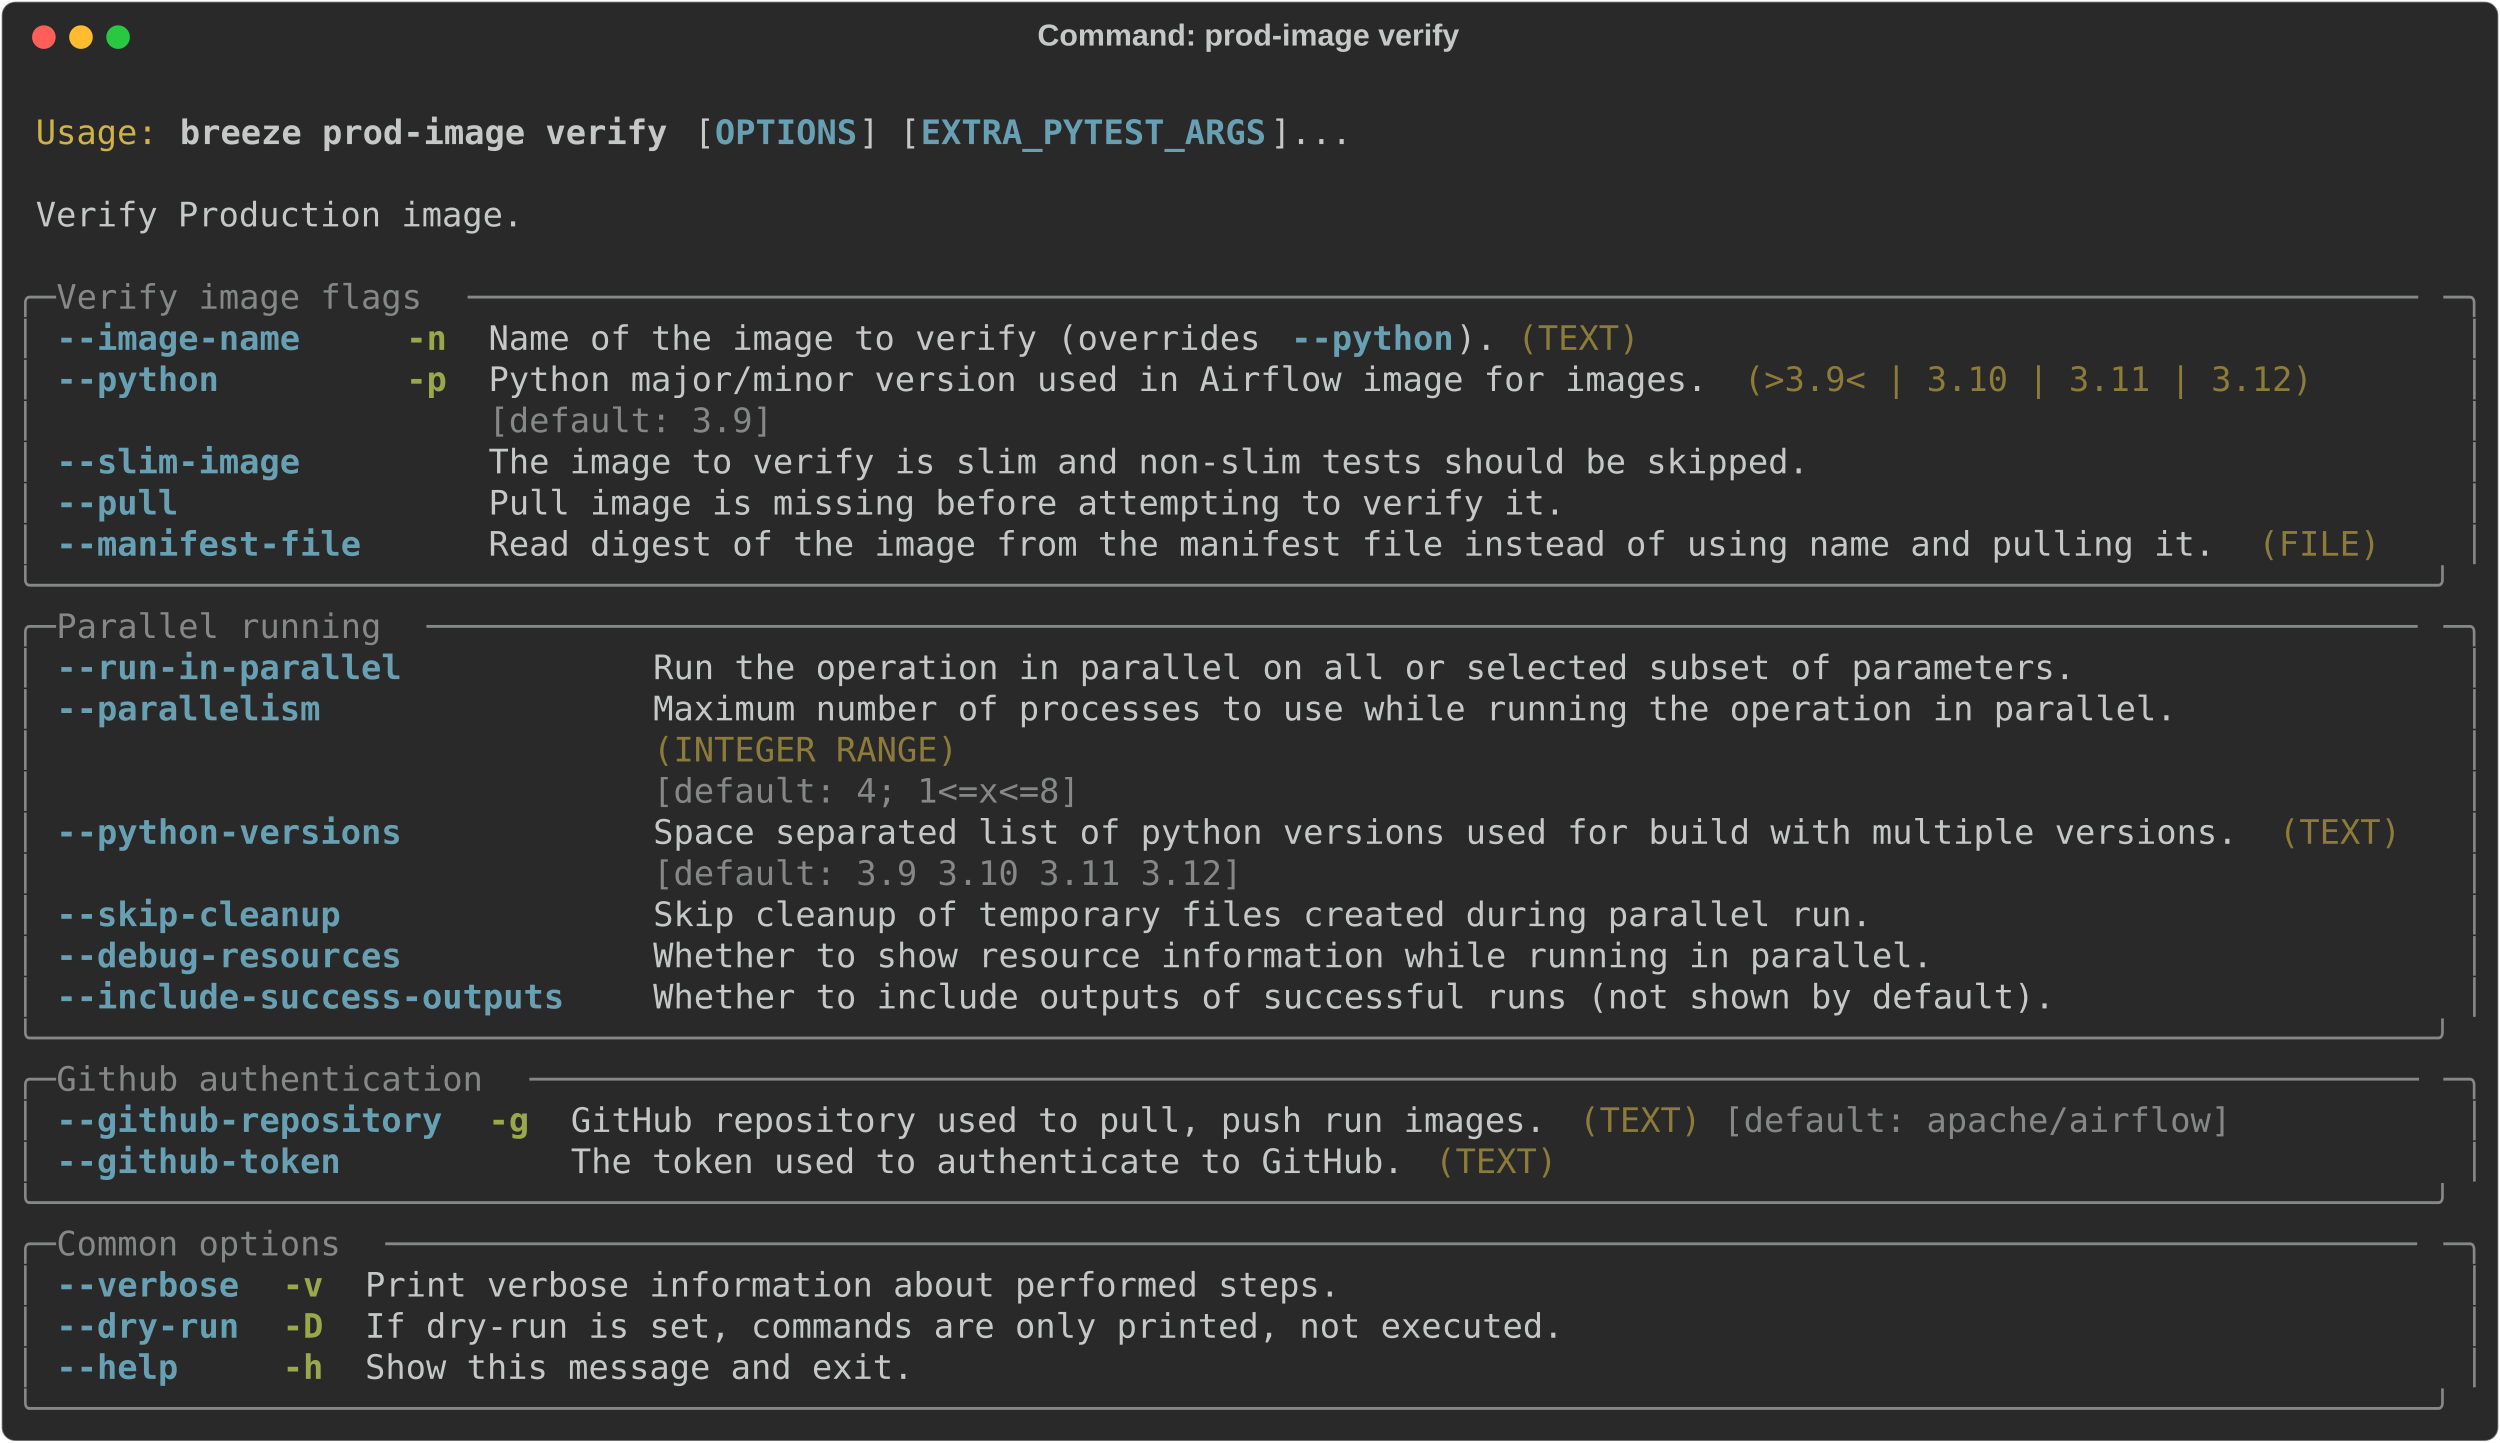
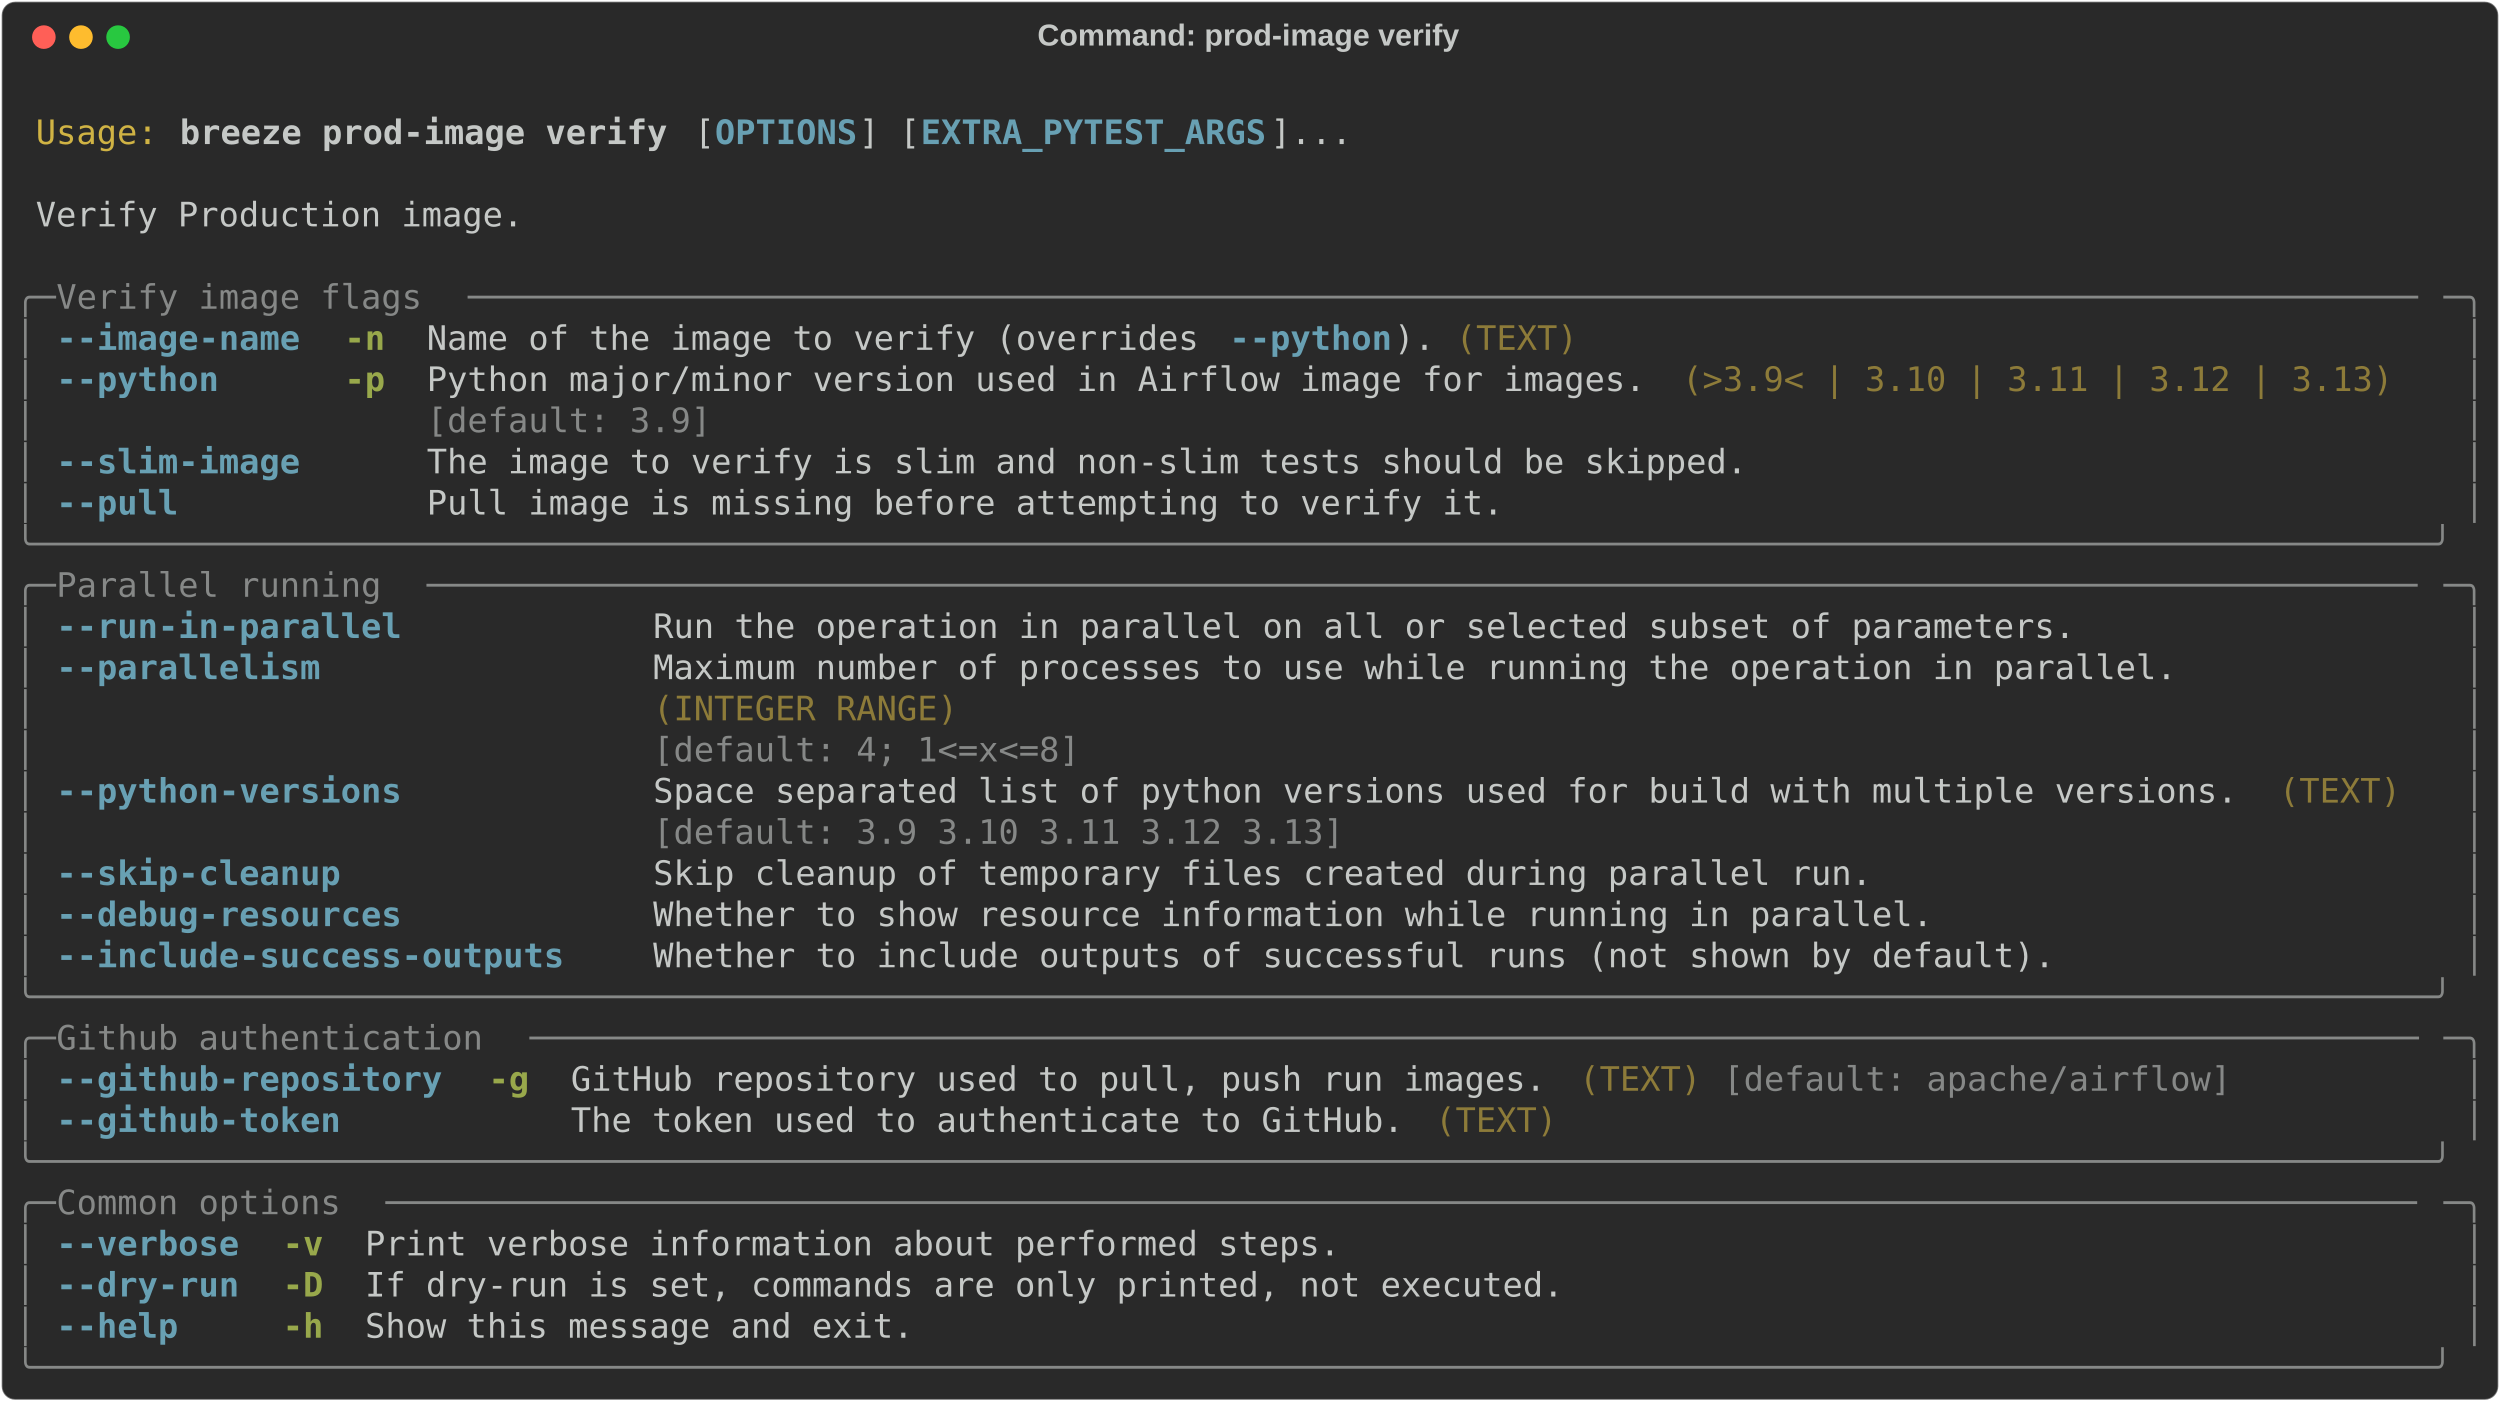
- <svg xmlns="http://www.w3.org/2000/svg" class="rich-terminal" viewBox="0 0 1482 855.2">
+ <svg xmlns="http://www.w3.org/2000/svg" class="rich-terminal" viewBox="0 0 1482 830.8">
  <style>

    @font-face {
        font-family: "Fira Code";
        src: local("FiraCode-Regular"),
                url("https://cdnjs.cloudflare.com/ajax/libs/firacode/6.2.0/woff2/FiraCode-Regular.woff2") format("woff2"),
                url("https://cdnjs.cloudflare.com/ajax/libs/firacode/6.2.0/woff/FiraCode-Regular.woff") format("woff");
        font-style: normal;
        font-weight: 400;
    }
    @font-face {
        font-family: "Fira Code";
        src: local("FiraCode-Bold"),
                url("https://cdnjs.cloudflare.com/ajax/libs/firacode/6.2.0/woff2/FiraCode-Bold.woff2") format("woff2"),
                url("https://cdnjs.cloudflare.com/ajax/libs/firacode/6.2.0/woff/FiraCode-Bold.woff") format("woff");
        font-style: bold;
        font-weight: 700;
    }

    .breeze-prod-image-verify-matrix {
        font-family: Fira Code, monospace;
        font-size: 20px;
        line-height: 24.4px;
        font-variant-east-asian: full-width;
    }

    .breeze-prod-image-verify-title {
        font-size: 18px;
        font-weight: bold;
        font-family: arial;
    }

    .breeze-prod-image-verify-r1 { fill: #c5c8c6 }
.breeze-prod-image-verify-r2 { fill: #d0b344 }
.breeze-prod-image-verify-r3 { fill: #c5c8c6;font-weight: bold }
.breeze-prod-image-verify-r4 { fill: #68a0b3;font-weight: bold }
.breeze-prod-image-verify-r5 { fill: #868887 }
.breeze-prod-image-verify-r6 { fill: #98a84b;font-weight: bold }
.breeze-prod-image-verify-r7 { fill: #8d7b39 }
    </style>
  <defs>
    <clipPath id="breeze-prod-image-verify-clip-terminal">
-       <rect x="0" y="0" width="1463.0" height="804.2" />
+       <rect x="0" y="0" width="1463.0" height="779.8" />
    </clipPath>
    <clipPath id="breeze-prod-image-verify-line-0">
      <rect x="0" y="1.5" width="1464" height="24.65" />
    </clipPath>
    <clipPath id="breeze-prod-image-verify-line-1">
      <rect x="0" y="25.9" width="1464" height="24.65" />
    </clipPath>
    <clipPath id="breeze-prod-image-verify-line-2">
      <rect x="0" y="50.3" width="1464" height="24.65" />
    </clipPath>
    <clipPath id="breeze-prod-image-verify-line-3">
      <rect x="0" y="74.7" width="1464" height="24.65" />
    </clipPath>
    <clipPath id="breeze-prod-image-verify-line-4">
      <rect x="0" y="99.1" width="1464" height="24.65" />
    </clipPath>
    <clipPath id="breeze-prod-image-verify-line-5">
      <rect x="0" y="123.5" width="1464" height="24.65" />
    </clipPath>
    <clipPath id="breeze-prod-image-verify-line-6">
      <rect x="0" y="147.9" width="1464" height="24.65" />
    </clipPath>
    <clipPath id="breeze-prod-image-verify-line-7">
      <rect x="0" y="172.3" width="1464" height="24.65" />
    </clipPath>
    <clipPath id="breeze-prod-image-verify-line-8">
      <rect x="0" y="196.7" width="1464" height="24.65" />
    </clipPath>
    <clipPath id="breeze-prod-image-verify-line-9">
      <rect x="0" y="221.1" width="1464" height="24.65" />
    </clipPath>
    <clipPath id="breeze-prod-image-verify-line-10">
      <rect x="0" y="245.5" width="1464" height="24.65" />
    </clipPath>
    <clipPath id="breeze-prod-image-verify-line-11">
      <rect x="0" y="269.9" width="1464" height="24.65" />
    </clipPath>
    <clipPath id="breeze-prod-image-verify-line-12">
      <rect x="0" y="294.3" width="1464" height="24.65" />
    </clipPath>
    <clipPath id="breeze-prod-image-verify-line-13">
      <rect x="0" y="318.7" width="1464" height="24.65" />
    </clipPath>
    <clipPath id="breeze-prod-image-verify-line-14">
      <rect x="0" y="343.1" width="1464" height="24.65" />
    </clipPath>
    <clipPath id="breeze-prod-image-verify-line-15">
      <rect x="0" y="367.5" width="1464" height="24.65" />
    </clipPath>
    <clipPath id="breeze-prod-image-verify-line-16">
      <rect x="0" y="391.9" width="1464" height="24.65" />
    </clipPath>
    <clipPath id="breeze-prod-image-verify-line-17">
      <rect x="0" y="416.3" width="1464" height="24.65" />
    </clipPath>
    <clipPath id="breeze-prod-image-verify-line-18">
      <rect x="0" y="440.7" width="1464" height="24.65" />
    </clipPath>
    <clipPath id="breeze-prod-image-verify-line-19">
      <rect x="0" y="465.1" width="1464" height="24.65" />
    </clipPath>
    <clipPath id="breeze-prod-image-verify-line-20">
      <rect x="0" y="489.5" width="1464" height="24.65" />
    </clipPath>
    <clipPath id="breeze-prod-image-verify-line-21">
      <rect x="0" y="513.9" width="1464" height="24.65" />
    </clipPath>
    <clipPath id="breeze-prod-image-verify-line-22">
      <rect x="0" y="538.3" width="1464" height="24.65" />
    </clipPath>
    <clipPath id="breeze-prod-image-verify-line-23">
      <rect x="0" y="562.7" width="1464" height="24.65" />
    </clipPath>
    <clipPath id="breeze-prod-image-verify-line-24">
      <rect x="0" y="587.1" width="1464" height="24.65" />
    </clipPath>
    <clipPath id="breeze-prod-image-verify-line-25">
      <rect x="0" y="611.5" width="1464" height="24.65" />
    </clipPath>
    <clipPath id="breeze-prod-image-verify-line-26">
      <rect x="0" y="635.9" width="1464" height="24.65" />
    </clipPath>
    <clipPath id="breeze-prod-image-verify-line-27">
      <rect x="0" y="660.3" width="1464" height="24.65" />
    </clipPath>
    <clipPath id="breeze-prod-image-verify-line-28">
      <rect x="0" y="684.7" width="1464" height="24.65" />
    </clipPath>
    <clipPath id="breeze-prod-image-verify-line-29">
      <rect x="0" y="709.1" width="1464" height="24.65" />
    </clipPath>
    <clipPath id="breeze-prod-image-verify-line-30">
      <rect x="0" y="733.5" width="1464" height="24.65" />
    </clipPath>
-     <clipPath id="breeze-prod-image-verify-line-31">
-       <rect x="0" y="757.9" width="1464" height="24.65" />
-     </clipPath>
  </defs>
-   <rect fill="#292929" stroke="rgba(255,255,255,0.35)" stroke-width="1" x="1" y="1" width="1480" height="853.2" rx="8" />
+   <rect fill="#292929" stroke="rgba(255,255,255,0.35)" stroke-width="1" x="1" y="1" width="1480" height="828.8" rx="8" />
  <text class="breeze-prod-image-verify-title" fill="#c5c8c6" text-anchor="middle" x="740" y="27">Command: prod-image verify</text>
  <g transform="translate(26,22)">
    <circle cx="0" cy="0" r="7" fill="#ff5f57" />
    <circle cx="22" cy="0" r="7" fill="#febc2e" />
    <circle cx="44" cy="0" r="7" fill="#28c840" />
  </g>
  <g transform="translate(9, 41)" clip-path="url(#breeze-prod-image-verify-clip-terminal)">
    <g class="breeze-prod-image-verify-matrix">
      <text class="breeze-prod-image-verify-r1" x="1464" y="20" textLength="12.2" clip-path="url(#breeze-prod-image-verify-line-0)">
</text>
      <text class="breeze-prod-image-verify-r2" x="12.2" y="44.4" textLength="73.2" clip-path="url(#breeze-prod-image-verify-line-1)">Usage:</text>
      <text class="breeze-prod-image-verify-r3" x="97.6" y="44.4" textLength="292.8" clip-path="url(#breeze-prod-image-verify-line-1)">breeze prod-image verify</text>
      <text class="breeze-prod-image-verify-r1" x="402.6" y="44.4" textLength="12.2" clip-path="url(#breeze-prod-image-verify-line-1)">[</text>
      <text class="breeze-prod-image-verify-r4" x="414.8" y="44.4" textLength="85.4" clip-path="url(#breeze-prod-image-verify-line-1)">OPTIONS</text>
      <text class="breeze-prod-image-verify-r1" x="500.2" y="44.4" textLength="36.6" clip-path="url(#breeze-prod-image-verify-line-1)">] [</text>
      <text class="breeze-prod-image-verify-r4" x="536.8" y="44.4" textLength="207.4" clip-path="url(#breeze-prod-image-verify-line-1)">EXTRA_PYTEST_ARGS</text>
      <text class="breeze-prod-image-verify-r1" x="744.2" y="44.4" textLength="48.8" clip-path="url(#breeze-prod-image-verify-line-1)">]...</text>
      <text class="breeze-prod-image-verify-r1" x="1464" y="44.4" textLength="12.2" clip-path="url(#breeze-prod-image-verify-line-1)">
</text>
      <text class="breeze-prod-image-verify-r1" x="1464" y="68.8" textLength="12.2" clip-path="url(#breeze-prod-image-verify-line-2)">
</text>
      <text class="breeze-prod-image-verify-r1" x="12.2" y="93.2" textLength="292.8" clip-path="url(#breeze-prod-image-verify-line-3)">Verify Production image.</text>
      <text class="breeze-prod-image-verify-r1" x="1464" y="93.2" textLength="12.2" clip-path="url(#breeze-prod-image-verify-line-3)">
</text>
      <text class="breeze-prod-image-verify-r1" x="1464" y="117.6" textLength="12.2" clip-path="url(#breeze-prod-image-verify-line-4)">
</text>
      <text class="breeze-prod-image-verify-r5" x="0" y="142" textLength="24.4" clip-path="url(#breeze-prod-image-verify-line-5)">╭─</text>
      <text class="breeze-prod-image-verify-r5" x="24.4" y="142" textLength="244" clip-path="url(#breeze-prod-image-verify-line-5)"> Verify image flags </text>
      <text class="breeze-prod-image-verify-r5" x="268.4" y="142" textLength="1171.2" clip-path="url(#breeze-prod-image-verify-line-5)">────────────────────────────────────────────────────────────────────────────────────────────────</text>
      <text class="breeze-prod-image-verify-r5" x="1439.6" y="142" textLength="24.4" clip-path="url(#breeze-prod-image-verify-line-5)">─╮</text>
      <text class="breeze-prod-image-verify-r1" x="1464" y="142" textLength="12.2" clip-path="url(#breeze-prod-image-verify-line-5)">
</text>
      <text class="breeze-prod-image-verify-r5" x="0" y="166.4" textLength="12.2" clip-path="url(#breeze-prod-image-verify-line-6)">│</text>
      <text class="breeze-prod-image-verify-r4" x="24.4" y="166.4" textLength="146.4" clip-path="url(#breeze-prod-image-verify-line-6)">--image-name</text>
-       <text class="breeze-prod-image-verify-r6" x="231.8" y="166.4" textLength="24.4" clip-path="url(#breeze-prod-image-verify-line-6)">-n</text>
-       <text class="breeze-prod-image-verify-r1" x="280.6" y="166.4" textLength="475.8" clip-path="url(#breeze-prod-image-verify-line-6)">Name of the image to verify (overrides </text>
-       <text class="breeze-prod-image-verify-r4" x="756.4" y="166.4" textLength="97.6" clip-path="url(#breeze-prod-image-verify-line-6)">--python</text>
-       <text class="breeze-prod-image-verify-r1" x="854" y="166.4" textLength="24.4" clip-path="url(#breeze-prod-image-verify-line-6)">).</text>
-       <text class="breeze-prod-image-verify-r7" x="890.6" y="166.4" textLength="73.2" clip-path="url(#breeze-prod-image-verify-line-6)">(TEXT)</text>
+       <text class="breeze-prod-image-verify-r6" x="195.2" y="166.4" textLength="24.4" clip-path="url(#breeze-prod-image-verify-line-6)">-n</text>
+       <text class="breeze-prod-image-verify-r1" x="244" y="166.4" textLength="475.8" clip-path="url(#breeze-prod-image-verify-line-6)">Name of the image to verify (overrides </text>
+       <text class="breeze-prod-image-verify-r4" x="719.8" y="166.4" textLength="97.6" clip-path="url(#breeze-prod-image-verify-line-6)">--python</text>
+       <text class="breeze-prod-image-verify-r1" x="817.4" y="166.4" textLength="24.4" clip-path="url(#breeze-prod-image-verify-line-6)">).</text>
+       <text class="breeze-prod-image-verify-r7" x="854" y="166.4" textLength="73.2" clip-path="url(#breeze-prod-image-verify-line-6)">(TEXT)</text>
      <text class="breeze-prod-image-verify-r5" x="1451.8" y="166.4" textLength="12.2" clip-path="url(#breeze-prod-image-verify-line-6)">│</text>
      <text class="breeze-prod-image-verify-r1" x="1464" y="166.4" textLength="12.2" clip-path="url(#breeze-prod-image-verify-line-6)">
</text>
      <text class="breeze-prod-image-verify-r5" x="0" y="190.8" textLength="12.2" clip-path="url(#breeze-prod-image-verify-line-7)">│</text>
      <text class="breeze-prod-image-verify-r4" x="24.4" y="190.8" textLength="97.6" clip-path="url(#breeze-prod-image-verify-line-7)">--python</text>
-       <text class="breeze-prod-image-verify-r6" x="231.8" y="190.8" textLength="24.4" clip-path="url(#breeze-prod-image-verify-line-7)">-p</text>
-       <text class="breeze-prod-image-verify-r1" x="280.6" y="190.8" textLength="732" clip-path="url(#breeze-prod-image-verify-line-7)">Python major/minor version used in Airflow image for images.</text>
-       <text class="breeze-prod-image-verify-r7" x="1024.8" y="190.8" textLength="341.6" clip-path="url(#breeze-prod-image-verify-line-7)">(&gt;3.9&lt; | 3.10 | 3.11 | 3.12)</text>
+       <text class="breeze-prod-image-verify-r6" x="195.2" y="190.8" textLength="24.4" clip-path="url(#breeze-prod-image-verify-line-7)">-p</text>
+       <text class="breeze-prod-image-verify-r1" x="244" y="190.8" textLength="732" clip-path="url(#breeze-prod-image-verify-line-7)">Python major/minor version used in Airflow image for images.</text>
+       <text class="breeze-prod-image-verify-r7" x="988.2" y="190.8" textLength="427" clip-path="url(#breeze-prod-image-verify-line-7)">(&gt;3.9&lt; | 3.10 | 3.11 | 3.12 | 3.13)</text>
      <text class="breeze-prod-image-verify-r5" x="1451.8" y="190.8" textLength="12.2" clip-path="url(#breeze-prod-image-verify-line-7)">│</text>
      <text class="breeze-prod-image-verify-r1" x="1464" y="190.8" textLength="12.2" clip-path="url(#breeze-prod-image-verify-line-7)">
</text>
      <text class="breeze-prod-image-verify-r5" x="0" y="215.2" textLength="12.2" clip-path="url(#breeze-prod-image-verify-line-8)">│</text>
-       <text class="breeze-prod-image-verify-r5" x="280.6" y="215.2" textLength="732" clip-path="url(#breeze-prod-image-verify-line-8)">[default: 3.9]                                              </text>
+       <text class="breeze-prod-image-verify-r5" x="244" y="215.2" textLength="732" clip-path="url(#breeze-prod-image-verify-line-8)">[default: 3.9]                                              </text>
      <text class="breeze-prod-image-verify-r5" x="1451.8" y="215.2" textLength="12.2" clip-path="url(#breeze-prod-image-verify-line-8)">│</text>
      <text class="breeze-prod-image-verify-r1" x="1464" y="215.2" textLength="12.2" clip-path="url(#breeze-prod-image-verify-line-8)">
</text>
      <text class="breeze-prod-image-verify-r5" x="0" y="239.6" textLength="12.2" clip-path="url(#breeze-prod-image-verify-line-9)">│</text>
      <text class="breeze-prod-image-verify-r4" x="24.4" y="239.6" textLength="146.4" clip-path="url(#breeze-prod-image-verify-line-9)">--slim-image</text>
-       <text class="breeze-prod-image-verify-r1" x="280.6" y="239.6" textLength="793" clip-path="url(#breeze-prod-image-verify-line-9)">The image to verify is slim and non-slim tests should be skipped.</text>
+       <text class="breeze-prod-image-verify-r1" x="244" y="239.6" textLength="793" clip-path="url(#breeze-prod-image-verify-line-9)">The image to verify is slim and non-slim tests should be skipped.</text>
      <text class="breeze-prod-image-verify-r5" x="1451.8" y="239.6" textLength="12.2" clip-path="url(#breeze-prod-image-verify-line-9)">│</text>
      <text class="breeze-prod-image-verify-r1" x="1464" y="239.6" textLength="12.2" clip-path="url(#breeze-prod-image-verify-line-9)">
</text>
      <text class="breeze-prod-image-verify-r5" x="0" y="264" textLength="12.2" clip-path="url(#breeze-prod-image-verify-line-10)">│</text>
      <text class="breeze-prod-image-verify-r4" x="24.4" y="264" textLength="73.2" clip-path="url(#breeze-prod-image-verify-line-10)">--pull</text>
-       <text class="breeze-prod-image-verify-r1" x="280.6" y="264" textLength="646.6" clip-path="url(#breeze-prod-image-verify-line-10)">Pull image is missing before attempting to verify it.</text>
+       <text class="breeze-prod-image-verify-r1" x="244" y="264" textLength="646.6" clip-path="url(#breeze-prod-image-verify-line-10)">Pull image is missing before attempting to verify it.</text>
      <text class="breeze-prod-image-verify-r5" x="1451.8" y="264" textLength="12.2" clip-path="url(#breeze-prod-image-verify-line-10)">│</text>
      <text class="breeze-prod-image-verify-r1" x="1464" y="264" textLength="12.2" clip-path="url(#breeze-prod-image-verify-line-10)">
</text>
-       <text class="breeze-prod-image-verify-r5" x="0" y="288.4" textLength="12.2" clip-path="url(#breeze-prod-image-verify-line-11)">│</text>
-       <text class="breeze-prod-image-verify-r4" x="24.4" y="288.4" textLength="183" clip-path="url(#breeze-prod-image-verify-line-11)">--manifest-file</text>
-       <text class="breeze-prod-image-verify-r1" x="280.6" y="288.4" textLength="1037" clip-path="url(#breeze-prod-image-verify-line-11)">Read digest of the image from the manifest file instead of using name and pulling it.</text>
-       <text class="breeze-prod-image-verify-r7" x="1329.8" y="288.4" textLength="73.2" clip-path="url(#breeze-prod-image-verify-line-11)">(FILE)</text>
-       <text class="breeze-prod-image-verify-r5" x="1451.8" y="288.4" textLength="12.2" clip-path="url(#breeze-prod-image-verify-line-11)">│</text>
+       <text class="breeze-prod-image-verify-r5" x="0" y="288.4" textLength="1464" clip-path="url(#breeze-prod-image-verify-line-11)">╰──────────────────────────────────────────────────────────────────────────────────────────────────────────────────────╯</text>
      <text class="breeze-prod-image-verify-r1" x="1464" y="288.4" textLength="12.2" clip-path="url(#breeze-prod-image-verify-line-11)">
</text>
-       <text class="breeze-prod-image-verify-r5" x="0" y="312.8" textLength="1464" clip-path="url(#breeze-prod-image-verify-line-12)">╰──────────────────────────────────────────────────────────────────────────────────────────────────────────────────────╯</text>
+       <text class="breeze-prod-image-verify-r5" x="0" y="312.8" textLength="24.4" clip-path="url(#breeze-prod-image-verify-line-12)">╭─</text>
+       <text class="breeze-prod-image-verify-r5" x="24.4" y="312.8" textLength="219.6" clip-path="url(#breeze-prod-image-verify-line-12)"> Parallel running </text>
+       <text class="breeze-prod-image-verify-r5" x="244" y="312.8" textLength="1195.6" clip-path="url(#breeze-prod-image-verify-line-12)">──────────────────────────────────────────────────────────────────────────────────────────────────</text>
+       <text class="breeze-prod-image-verify-r5" x="1439.6" y="312.8" textLength="24.4" clip-path="url(#breeze-prod-image-verify-line-12)">─╮</text>
      <text class="breeze-prod-image-verify-r1" x="1464" y="312.8" textLength="12.2" clip-path="url(#breeze-prod-image-verify-line-12)">
</text>
-       <text class="breeze-prod-image-verify-r5" x="0" y="337.2" textLength="24.4" clip-path="url(#breeze-prod-image-verify-line-13)">╭─</text>
-       <text class="breeze-prod-image-verify-r5" x="24.4" y="337.2" textLength="219.6" clip-path="url(#breeze-prod-image-verify-line-13)"> Parallel running </text>
-       <text class="breeze-prod-image-verify-r5" x="244" y="337.2" textLength="1195.6" clip-path="url(#breeze-prod-image-verify-line-13)">──────────────────────────────────────────────────────────────────────────────────────────────────</text>
-       <text class="breeze-prod-image-verify-r5" x="1439.6" y="337.2" textLength="24.4" clip-path="url(#breeze-prod-image-verify-line-13)">─╮</text>
+       <text class="breeze-prod-image-verify-r5" x="0" y="337.2" textLength="12.2" clip-path="url(#breeze-prod-image-verify-line-13)">│</text>
+       <text class="breeze-prod-image-verify-r4" x="24.4" y="337.2" textLength="207.4" clip-path="url(#breeze-prod-image-verify-line-13)">--run-in-parallel</text>
+       <text class="breeze-prod-image-verify-r1" x="378.2" y="337.2" textLength="854" clip-path="url(#breeze-prod-image-verify-line-13)">Run the operation in parallel on all or selected subset of parameters.</text>
+       <text class="breeze-prod-image-verify-r5" x="1451.8" y="337.2" textLength="12.2" clip-path="url(#breeze-prod-image-verify-line-13)">│</text>
      <text class="breeze-prod-image-verify-r1" x="1464" y="337.2" textLength="12.2" clip-path="url(#breeze-prod-image-verify-line-13)">
</text>
      <text class="breeze-prod-image-verify-r5" x="0" y="361.6" textLength="12.2" clip-path="url(#breeze-prod-image-verify-line-14)">│</text>
-       <text class="breeze-prod-image-verify-r4" x="24.4" y="361.6" textLength="207.4" clip-path="url(#breeze-prod-image-verify-line-14)">--run-in-parallel</text>
-       <text class="breeze-prod-image-verify-r1" x="378.2" y="361.6" textLength="854" clip-path="url(#breeze-prod-image-verify-line-14)">Run the operation in parallel on all or selected subset of parameters.</text>
+       <text class="breeze-prod-image-verify-r4" x="24.4" y="361.6" textLength="158.6" clip-path="url(#breeze-prod-image-verify-line-14)">--parallelism</text>
+       <text class="breeze-prod-image-verify-r1" x="378.2" y="361.6" textLength="915" clip-path="url(#breeze-prod-image-verify-line-14)">Maximum number of processes to use while running the operation in parallel.</text>
      <text class="breeze-prod-image-verify-r5" x="1451.8" y="361.6" textLength="12.2" clip-path="url(#breeze-prod-image-verify-line-14)">│</text>
      <text class="breeze-prod-image-verify-r1" x="1464" y="361.6" textLength="12.2" clip-path="url(#breeze-prod-image-verify-line-14)">
</text>
      <text class="breeze-prod-image-verify-r5" x="0" y="386" textLength="12.2" clip-path="url(#breeze-prod-image-verify-line-15)">│</text>
-       <text class="breeze-prod-image-verify-r4" x="24.4" y="386" textLength="158.6" clip-path="url(#breeze-prod-image-verify-line-15)">--parallelism</text>
-       <text class="breeze-prod-image-verify-r1" x="378.2" y="386" textLength="915" clip-path="url(#breeze-prod-image-verify-line-15)">Maximum number of processes to use while running the operation in parallel.</text>
+       <text class="breeze-prod-image-verify-r7" x="378.2" y="386" textLength="915" clip-path="url(#breeze-prod-image-verify-line-15)">(INTEGER RANGE)                                                            </text>
      <text class="breeze-prod-image-verify-r5" x="1451.8" y="386" textLength="12.2" clip-path="url(#breeze-prod-image-verify-line-15)">│</text>
      <text class="breeze-prod-image-verify-r1" x="1464" y="386" textLength="12.2" clip-path="url(#breeze-prod-image-verify-line-15)">
</text>
      <text class="breeze-prod-image-verify-r5" x="0" y="410.4" textLength="12.2" clip-path="url(#breeze-prod-image-verify-line-16)">│</text>
-       <text class="breeze-prod-image-verify-r7" x="378.2" y="410.4" textLength="915" clip-path="url(#breeze-prod-image-verify-line-16)">(INTEGER RANGE)                                                            </text>
+       <text class="breeze-prod-image-verify-r5" x="378.2" y="410.4" textLength="915" clip-path="url(#breeze-prod-image-verify-line-16)">[default: 4; 1&lt;=x&lt;=8]                                                      </text>
      <text class="breeze-prod-image-verify-r5" x="1451.8" y="410.4" textLength="12.2" clip-path="url(#breeze-prod-image-verify-line-16)">│</text>
      <text class="breeze-prod-image-verify-r1" x="1464" y="410.4" textLength="12.2" clip-path="url(#breeze-prod-image-verify-line-16)">
</text>
      <text class="breeze-prod-image-verify-r5" x="0" y="434.8" textLength="12.2" clip-path="url(#breeze-prod-image-verify-line-17)">│</text>
-       <text class="breeze-prod-image-verify-r5" x="378.2" y="434.8" textLength="915" clip-path="url(#breeze-prod-image-verify-line-17)">[default: 4; 1&lt;=x&lt;=8]                                                      </text>
+       <text class="breeze-prod-image-verify-r4" x="24.4" y="434.8" textLength="207.4" clip-path="url(#breeze-prod-image-verify-line-17)">--python-versions</text>
+       <text class="breeze-prod-image-verify-r1" x="378.2" y="434.8" textLength="951.6" clip-path="url(#breeze-prod-image-verify-line-17)">Space separated list of python versions used for build with multiple versions.</text>
+       <text class="breeze-prod-image-verify-r7" x="1342" y="434.8" textLength="73.2" clip-path="url(#breeze-prod-image-verify-line-17)">(TEXT)</text>
      <text class="breeze-prod-image-verify-r5" x="1451.8" y="434.8" textLength="12.2" clip-path="url(#breeze-prod-image-verify-line-17)">│</text>
      <text class="breeze-prod-image-verify-r1" x="1464" y="434.8" textLength="12.2" clip-path="url(#breeze-prod-image-verify-line-17)">
</text>
      <text class="breeze-prod-image-verify-r5" x="0" y="459.2" textLength="12.2" clip-path="url(#breeze-prod-image-verify-line-18)">│</text>
-       <text class="breeze-prod-image-verify-r4" x="24.4" y="459.2" textLength="207.4" clip-path="url(#breeze-prod-image-verify-line-18)">--python-versions</text>
-       <text class="breeze-prod-image-verify-r1" x="378.2" y="459.2" textLength="951.6" clip-path="url(#breeze-prod-image-verify-line-18)">Space separated list of python versions used for build with multiple versions.</text>
-       <text class="breeze-prod-image-verify-r7" x="1342" y="459.2" textLength="73.2" clip-path="url(#breeze-prod-image-verify-line-18)">(TEXT)</text>
+       <text class="breeze-prod-image-verify-r5" x="378.2" y="459.2" textLength="951.6" clip-path="url(#breeze-prod-image-verify-line-18)">[default: 3.9 3.10 3.11 3.12 3.13]                                            </text>
      <text class="breeze-prod-image-verify-r5" x="1451.8" y="459.2" textLength="12.2" clip-path="url(#breeze-prod-image-verify-line-18)">│</text>
      <text class="breeze-prod-image-verify-r1" x="1464" y="459.2" textLength="12.2" clip-path="url(#breeze-prod-image-verify-line-18)">
</text>
      <text class="breeze-prod-image-verify-r5" x="0" y="483.6" textLength="12.2" clip-path="url(#breeze-prod-image-verify-line-19)">│</text>
-       <text class="breeze-prod-image-verify-r5" x="378.2" y="483.6" textLength="951.6" clip-path="url(#breeze-prod-image-verify-line-19)">[default: 3.9 3.10 3.11 3.12]                                                 </text>
+       <text class="breeze-prod-image-verify-r4" x="24.4" y="483.6" textLength="170.8" clip-path="url(#breeze-prod-image-verify-line-19)">--skip-cleanup</text>
+       <text class="breeze-prod-image-verify-r1" x="378.2" y="483.6" textLength="732" clip-path="url(#breeze-prod-image-verify-line-19)">Skip cleanup of temporary files created during parallel run.</text>
      <text class="breeze-prod-image-verify-r5" x="1451.8" y="483.6" textLength="12.2" clip-path="url(#breeze-prod-image-verify-line-19)">│</text>
      <text class="breeze-prod-image-verify-r1" x="1464" y="483.6" textLength="12.2" clip-path="url(#breeze-prod-image-verify-line-19)">
</text>
      <text class="breeze-prod-image-verify-r5" x="0" y="508" textLength="12.2" clip-path="url(#breeze-prod-image-verify-line-20)">│</text>
-       <text class="breeze-prod-image-verify-r4" x="24.4" y="508" textLength="170.8" clip-path="url(#breeze-prod-image-verify-line-20)">--skip-cleanup</text>
-       <text class="breeze-prod-image-verify-r1" x="378.2" y="508" textLength="732" clip-path="url(#breeze-prod-image-verify-line-20)">Skip cleanup of temporary files created during parallel run.</text>
+       <text class="breeze-prod-image-verify-r4" x="24.4" y="508" textLength="207.4" clip-path="url(#breeze-prod-image-verify-line-20)">--debug-resources</text>
+       <text class="breeze-prod-image-verify-r1" x="378.2" y="508" textLength="768.6" clip-path="url(#breeze-prod-image-verify-line-20)">Whether to show resource information while running in parallel.</text>
      <text class="breeze-prod-image-verify-r5" x="1451.8" y="508" textLength="12.2" clip-path="url(#breeze-prod-image-verify-line-20)">│</text>
      <text class="breeze-prod-image-verify-r1" x="1464" y="508" textLength="12.2" clip-path="url(#breeze-prod-image-verify-line-20)">
</text>
      <text class="breeze-prod-image-verify-r5" x="0" y="532.4" textLength="12.2" clip-path="url(#breeze-prod-image-verify-line-21)">│</text>
-       <text class="breeze-prod-image-verify-r4" x="24.4" y="532.4" textLength="207.4" clip-path="url(#breeze-prod-image-verify-line-21)">--debug-resources</text>
-       <text class="breeze-prod-image-verify-r1" x="378.2" y="532.4" textLength="768.6" clip-path="url(#breeze-prod-image-verify-line-21)">Whether to show resource information while running in parallel.</text>
+       <text class="breeze-prod-image-verify-r4" x="24.4" y="532.4" textLength="305" clip-path="url(#breeze-prod-image-verify-line-21)">--include-success-outputs</text>
+       <text class="breeze-prod-image-verify-r1" x="378.2" y="532.4" textLength="841.8" clip-path="url(#breeze-prod-image-verify-line-21)">Whether to include outputs of successful runs (not shown by default).</text>
      <text class="breeze-prod-image-verify-r5" x="1451.8" y="532.4" textLength="12.2" clip-path="url(#breeze-prod-image-verify-line-21)">│</text>
      <text class="breeze-prod-image-verify-r1" x="1464" y="532.4" textLength="12.2" clip-path="url(#breeze-prod-image-verify-line-21)">
</text>
-       <text class="breeze-prod-image-verify-r5" x="0" y="556.8" textLength="12.2" clip-path="url(#breeze-prod-image-verify-line-22)">│</text>
-       <text class="breeze-prod-image-verify-r4" x="24.4" y="556.8" textLength="305" clip-path="url(#breeze-prod-image-verify-line-22)">--include-success-outputs</text>
-       <text class="breeze-prod-image-verify-r1" x="378.2" y="556.8" textLength="841.8" clip-path="url(#breeze-prod-image-verify-line-22)">Whether to include outputs of successful runs (not shown by default).</text>
-       <text class="breeze-prod-image-verify-r5" x="1451.8" y="556.8" textLength="12.2" clip-path="url(#breeze-prod-image-verify-line-22)">│</text>
+       <text class="breeze-prod-image-verify-r5" x="0" y="556.8" textLength="1464" clip-path="url(#breeze-prod-image-verify-line-22)">╰──────────────────────────────────────────────────────────────────────────────────────────────────────────────────────╯</text>
      <text class="breeze-prod-image-verify-r1" x="1464" y="556.8" textLength="12.2" clip-path="url(#breeze-prod-image-verify-line-22)">
</text>
-       <text class="breeze-prod-image-verify-r5" x="0" y="581.2" textLength="1464" clip-path="url(#breeze-prod-image-verify-line-23)">╰──────────────────────────────────────────────────────────────────────────────────────────────────────────────────────╯</text>
+       <text class="breeze-prod-image-verify-r5" x="0" y="581.2" textLength="24.4" clip-path="url(#breeze-prod-image-verify-line-23)">╭─</text>
+       <text class="breeze-prod-image-verify-r5" x="24.4" y="581.2" textLength="280.6" clip-path="url(#breeze-prod-image-verify-line-23)"> Github authentication </text>
+       <text class="breeze-prod-image-verify-r5" x="305" y="581.2" textLength="1134.6" clip-path="url(#breeze-prod-image-verify-line-23)">─────────────────────────────────────────────────────────────────────────────────────────────</text>
+       <text class="breeze-prod-image-verify-r5" x="1439.6" y="581.2" textLength="24.4" clip-path="url(#breeze-prod-image-verify-line-23)">─╮</text>
      <text class="breeze-prod-image-verify-r1" x="1464" y="581.2" textLength="12.2" clip-path="url(#breeze-prod-image-verify-line-23)">
</text>
-       <text class="breeze-prod-image-verify-r5" x="0" y="605.6" textLength="24.4" clip-path="url(#breeze-prod-image-verify-line-24)">╭─</text>
-       <text class="breeze-prod-image-verify-r5" x="24.4" y="605.6" textLength="280.6" clip-path="url(#breeze-prod-image-verify-line-24)"> Github authentication </text>
-       <text class="breeze-prod-image-verify-r5" x="305" y="605.6" textLength="1134.6" clip-path="url(#breeze-prod-image-verify-line-24)">─────────────────────────────────────────────────────────────────────────────────────────────</text>
-       <text class="breeze-prod-image-verify-r5" x="1439.6" y="605.6" textLength="24.4" clip-path="url(#breeze-prod-image-verify-line-24)">─╮</text>
+       <text class="breeze-prod-image-verify-r5" x="0" y="605.6" textLength="12.2" clip-path="url(#breeze-prod-image-verify-line-24)">│</text>
+       <text class="breeze-prod-image-verify-r4" x="24.4" y="605.6" textLength="231.8" clip-path="url(#breeze-prod-image-verify-line-24)">--github-repository</text>
+       <text class="breeze-prod-image-verify-r6" x="280.6" y="605.6" textLength="24.4" clip-path="url(#breeze-prod-image-verify-line-24)">-g</text>
+       <text class="breeze-prod-image-verify-r1" x="329.4" y="605.6" textLength="585.6" clip-path="url(#breeze-prod-image-verify-line-24)">GitHub repository used to pull, push run images.</text>
+       <text class="breeze-prod-image-verify-r7" x="927.2" y="605.6" textLength="73.2" clip-path="url(#breeze-prod-image-verify-line-24)">(TEXT)</text>
+       <text class="breeze-prod-image-verify-r5" x="1012.6" y="605.6" textLength="305" clip-path="url(#breeze-prod-image-verify-line-24)">[default: apache/airflow]</text>
+       <text class="breeze-prod-image-verify-r5" x="1451.8" y="605.6" textLength="12.2" clip-path="url(#breeze-prod-image-verify-line-24)">│</text>
      <text class="breeze-prod-image-verify-r1" x="1464" y="605.6" textLength="12.2" clip-path="url(#breeze-prod-image-verify-line-24)">
</text>
      <text class="breeze-prod-image-verify-r5" x="0" y="630" textLength="12.2" clip-path="url(#breeze-prod-image-verify-line-25)">│</text>
-       <text class="breeze-prod-image-verify-r4" x="24.4" y="630" textLength="231.8" clip-path="url(#breeze-prod-image-verify-line-25)">--github-repository</text>
-       <text class="breeze-prod-image-verify-r6" x="280.6" y="630" textLength="24.4" clip-path="url(#breeze-prod-image-verify-line-25)">-g</text>
-       <text class="breeze-prod-image-verify-r1" x="329.4" y="630" textLength="585.6" clip-path="url(#breeze-prod-image-verify-line-25)">GitHub repository used to pull, push run images.</text>
-       <text class="breeze-prod-image-verify-r7" x="927.2" y="630" textLength="73.2" clip-path="url(#breeze-prod-image-verify-line-25)">(TEXT)</text>
-       <text class="breeze-prod-image-verify-r5" x="1012.6" y="630" textLength="305" clip-path="url(#breeze-prod-image-verify-line-25)">[default: apache/airflow]</text>
+       <text class="breeze-prod-image-verify-r4" x="24.4" y="630" textLength="170.8" clip-path="url(#breeze-prod-image-verify-line-25)">--github-token</text>
+       <text class="breeze-prod-image-verify-r1" x="329.4" y="630" textLength="500.2" clip-path="url(#breeze-prod-image-verify-line-25)">The token used to authenticate to GitHub.</text>
+       <text class="breeze-prod-image-verify-r7" x="841.8" y="630" textLength="73.2" clip-path="url(#breeze-prod-image-verify-line-25)">(TEXT)</text>
      <text class="breeze-prod-image-verify-r5" x="1451.8" y="630" textLength="12.2" clip-path="url(#breeze-prod-image-verify-line-25)">│</text>
      <text class="breeze-prod-image-verify-r1" x="1464" y="630" textLength="12.2" clip-path="url(#breeze-prod-image-verify-line-25)">
</text>
-       <text class="breeze-prod-image-verify-r5" x="0" y="654.4" textLength="12.2" clip-path="url(#breeze-prod-image-verify-line-26)">│</text>
-       <text class="breeze-prod-image-verify-r4" x="24.4" y="654.4" textLength="170.8" clip-path="url(#breeze-prod-image-verify-line-26)">--github-token</text>
-       <text class="breeze-prod-image-verify-r1" x="329.4" y="654.4" textLength="500.2" clip-path="url(#breeze-prod-image-verify-line-26)">The token used to authenticate to GitHub.</text>
-       <text class="breeze-prod-image-verify-r7" x="841.8" y="654.4" textLength="73.2" clip-path="url(#breeze-prod-image-verify-line-26)">(TEXT)</text>
-       <text class="breeze-prod-image-verify-r5" x="1451.8" y="654.4" textLength="12.2" clip-path="url(#breeze-prod-image-verify-line-26)">│</text>
+       <text class="breeze-prod-image-verify-r5" x="0" y="654.4" textLength="1464" clip-path="url(#breeze-prod-image-verify-line-26)">╰──────────────────────────────────────────────────────────────────────────────────────────────────────────────────────╯</text>
      <text class="breeze-prod-image-verify-r1" x="1464" y="654.4" textLength="12.2" clip-path="url(#breeze-prod-image-verify-line-26)">
</text>
-       <text class="breeze-prod-image-verify-r5" x="0" y="678.8" textLength="1464" clip-path="url(#breeze-prod-image-verify-line-27)">╰──────────────────────────────────────────────────────────────────────────────────────────────────────────────────────╯</text>
+       <text class="breeze-prod-image-verify-r5" x="0" y="678.8" textLength="24.4" clip-path="url(#breeze-prod-image-verify-line-27)">╭─</text>
+       <text class="breeze-prod-image-verify-r5" x="24.4" y="678.8" textLength="195.2" clip-path="url(#breeze-prod-image-verify-line-27)"> Common options </text>
+       <text class="breeze-prod-image-verify-r5" x="219.6" y="678.8" textLength="1220" clip-path="url(#breeze-prod-image-verify-line-27)">────────────────────────────────────────────────────────────────────────────────────────────────────</text>
+       <text class="breeze-prod-image-verify-r5" x="1439.6" y="678.8" textLength="24.4" clip-path="url(#breeze-prod-image-verify-line-27)">─╮</text>
      <text class="breeze-prod-image-verify-r1" x="1464" y="678.8" textLength="12.2" clip-path="url(#breeze-prod-image-verify-line-27)">
</text>
-       <text class="breeze-prod-image-verify-r5" x="0" y="703.2" textLength="24.4" clip-path="url(#breeze-prod-image-verify-line-28)">╭─</text>
-       <text class="breeze-prod-image-verify-r5" x="24.4" y="703.2" textLength="195.2" clip-path="url(#breeze-prod-image-verify-line-28)"> Common options </text>
-       <text class="breeze-prod-image-verify-r5" x="219.6" y="703.2" textLength="1220" clip-path="url(#breeze-prod-image-verify-line-28)">────────────────────────────────────────────────────────────────────────────────────────────────────</text>
-       <text class="breeze-prod-image-verify-r5" x="1439.6" y="703.2" textLength="24.4" clip-path="url(#breeze-prod-image-verify-line-28)">─╮</text>
+       <text class="breeze-prod-image-verify-r5" x="0" y="703.2" textLength="12.2" clip-path="url(#breeze-prod-image-verify-line-28)">│</text>
+       <text class="breeze-prod-image-verify-r4" x="24.4" y="703.2" textLength="109.8" clip-path="url(#breeze-prod-image-verify-line-28)">--verbose</text>
+       <text class="breeze-prod-image-verify-r6" x="158.6" y="703.2" textLength="24.4" clip-path="url(#breeze-prod-image-verify-line-28)">-v</text>
+       <text class="breeze-prod-image-verify-r1" x="207.4" y="703.2" textLength="585.6" clip-path="url(#breeze-prod-image-verify-line-28)">Print verbose information about performed steps.</text>
+       <text class="breeze-prod-image-verify-r5" x="1451.8" y="703.2" textLength="12.2" clip-path="url(#breeze-prod-image-verify-line-28)">│</text>
      <text class="breeze-prod-image-verify-r1" x="1464" y="703.2" textLength="12.2" clip-path="url(#breeze-prod-image-verify-line-28)">
</text>
      <text class="breeze-prod-image-verify-r5" x="0" y="727.6" textLength="12.2" clip-path="url(#breeze-prod-image-verify-line-29)">│</text>
-       <text class="breeze-prod-image-verify-r4" x="24.4" y="727.6" textLength="109.8" clip-path="url(#breeze-prod-image-verify-line-29)">--verbose</text>
-       <text class="breeze-prod-image-verify-r6" x="158.6" y="727.6" textLength="24.4" clip-path="url(#breeze-prod-image-verify-line-29)">-v</text>
-       <text class="breeze-prod-image-verify-r1" x="207.4" y="727.6" textLength="585.6" clip-path="url(#breeze-prod-image-verify-line-29)">Print verbose information about performed steps.</text>
+       <text class="breeze-prod-image-verify-r4" x="24.4" y="727.6" textLength="109.8" clip-path="url(#breeze-prod-image-verify-line-29)">--dry-run</text>
+       <text class="breeze-prod-image-verify-r6" x="158.6" y="727.6" textLength="24.4" clip-path="url(#breeze-prod-image-verify-line-29)">-D</text>
+       <text class="breeze-prod-image-verify-r1" x="207.4" y="727.6" textLength="719.8" clip-path="url(#breeze-prod-image-verify-line-29)">If dry-run is set, commands are only printed, not executed.</text>
      <text class="breeze-prod-image-verify-r5" x="1451.8" y="727.6" textLength="12.2" clip-path="url(#breeze-prod-image-verify-line-29)">│</text>
      <text class="breeze-prod-image-verify-r1" x="1464" y="727.6" textLength="12.2" clip-path="url(#breeze-prod-image-verify-line-29)">
</text>
      <text class="breeze-prod-image-verify-r5" x="0" y="752" textLength="12.2" clip-path="url(#breeze-prod-image-verify-line-30)">│</text>
-       <text class="breeze-prod-image-verify-r4" x="24.4" y="752" textLength="109.8" clip-path="url(#breeze-prod-image-verify-line-30)">--dry-run</text>
-       <text class="breeze-prod-image-verify-r6" x="158.6" y="752" textLength="24.4" clip-path="url(#breeze-prod-image-verify-line-30)">-D</text>
-       <text class="breeze-prod-image-verify-r1" x="207.4" y="752" textLength="719.8" clip-path="url(#breeze-prod-image-verify-line-30)">If dry-run is set, commands are only printed, not executed.</text>
+       <text class="breeze-prod-image-verify-r4" x="24.4" y="752" textLength="73.2" clip-path="url(#breeze-prod-image-verify-line-30)">--help</text>
+       <text class="breeze-prod-image-verify-r6" x="158.6" y="752" textLength="24.4" clip-path="url(#breeze-prod-image-verify-line-30)">-h</text>
+       <text class="breeze-prod-image-verify-r1" x="207.4" y="752" textLength="329.4" clip-path="url(#breeze-prod-image-verify-line-30)">Show this message and exit.</text>
      <text class="breeze-prod-image-verify-r5" x="1451.8" y="752" textLength="12.2" clip-path="url(#breeze-prod-image-verify-line-30)">│</text>
      <text class="breeze-prod-image-verify-r1" x="1464" y="752" textLength="12.2" clip-path="url(#breeze-prod-image-verify-line-30)">
</text>
-       <text class="breeze-prod-image-verify-r5" x="0" y="776.4" textLength="12.2" clip-path="url(#breeze-prod-image-verify-line-31)">│</text>
-       <text class="breeze-prod-image-verify-r4" x="24.4" y="776.4" textLength="73.2" clip-path="url(#breeze-prod-image-verify-line-31)">--help</text>
-       <text class="breeze-prod-image-verify-r6" x="158.6" y="776.4" textLength="24.4" clip-path="url(#breeze-prod-image-verify-line-31)">-h</text>
-       <text class="breeze-prod-image-verify-r1" x="207.4" y="776.4" textLength="329.4" clip-path="url(#breeze-prod-image-verify-line-31)">Show this message and exit.</text>
-       <text class="breeze-prod-image-verify-r5" x="1451.8" y="776.4" textLength="12.2" clip-path="url(#breeze-prod-image-verify-line-31)">│</text>
+       <text class="breeze-prod-image-verify-r5" x="0" y="776.4" textLength="1464" clip-path="url(#breeze-prod-image-verify-line-31)">╰──────────────────────────────────────────────────────────────────────────────────────────────────────────────────────╯</text>
      <text class="breeze-prod-image-verify-r1" x="1464" y="776.4" textLength="12.2" clip-path="url(#breeze-prod-image-verify-line-31)">
- </text>
-       <text class="breeze-prod-image-verify-r5" x="0" y="800.8" textLength="1464" clip-path="url(#breeze-prod-image-verify-line-32)">╰──────────────────────────────────────────────────────────────────────────────────────────────────────────────────────╯</text>
-       <text class="breeze-prod-image-verify-r1" x="1464" y="800.8" textLength="12.2" clip-path="url(#breeze-prod-image-verify-line-32)">
</text>
    </g>
  </g>
</svg>
